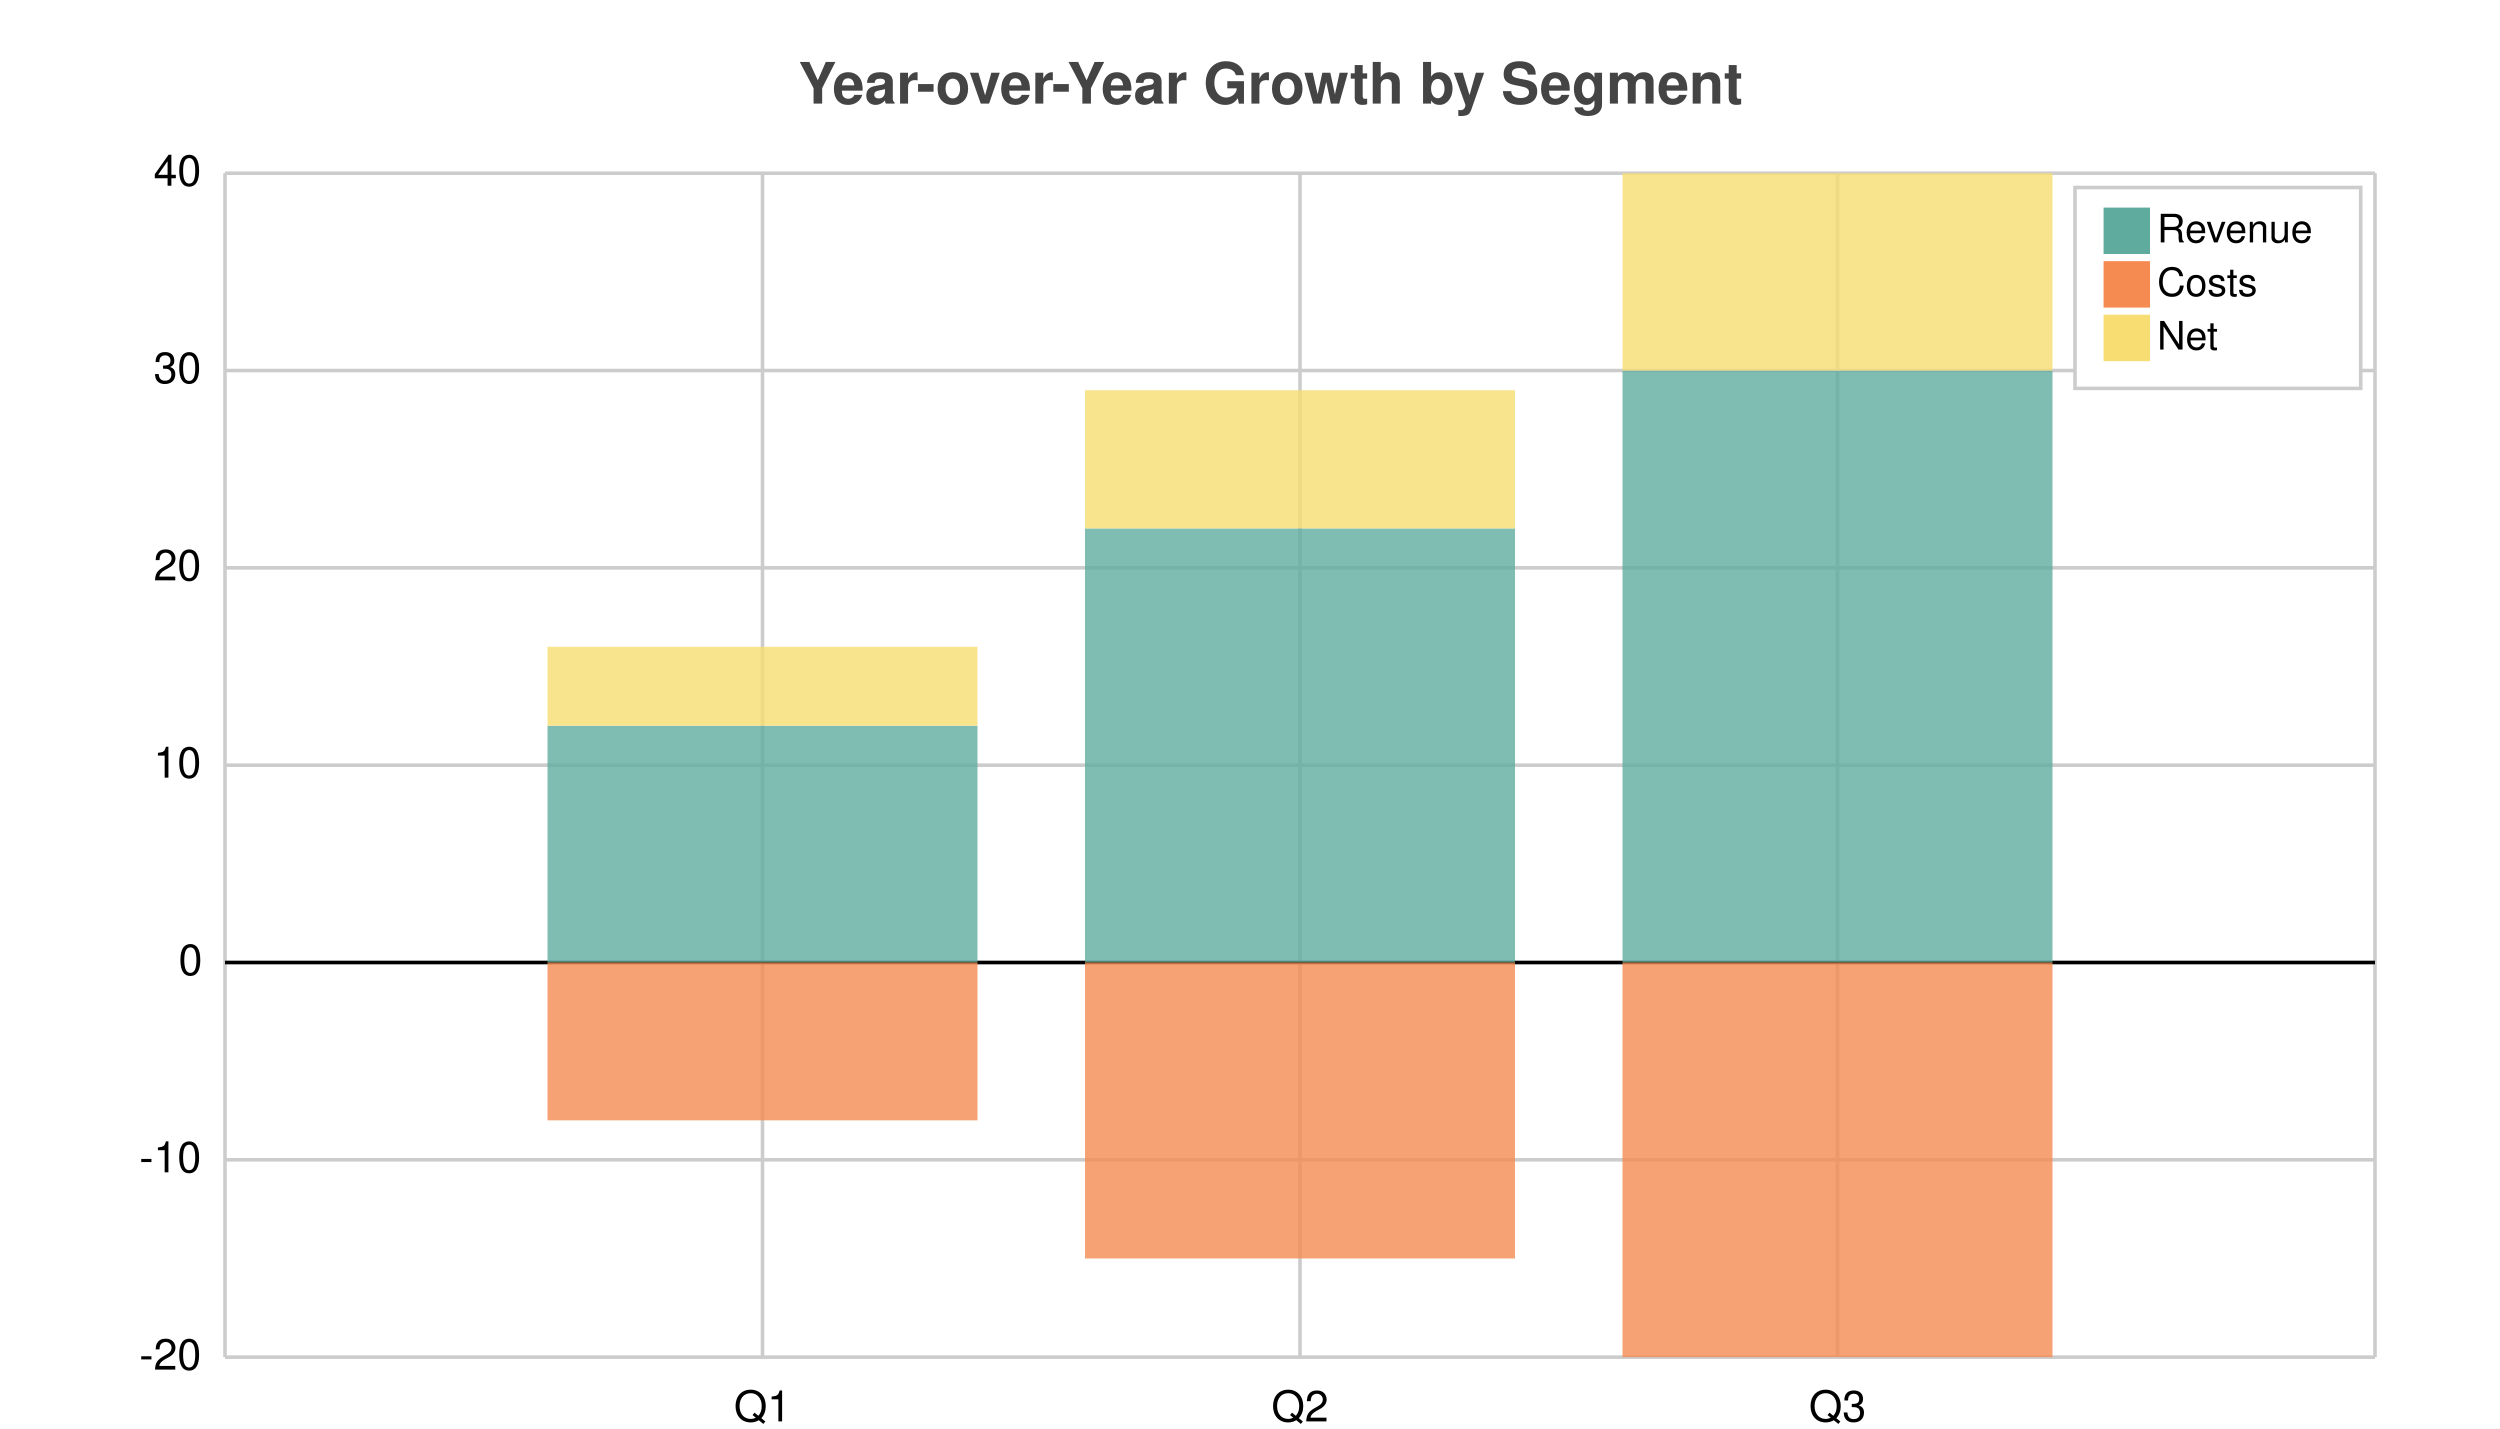
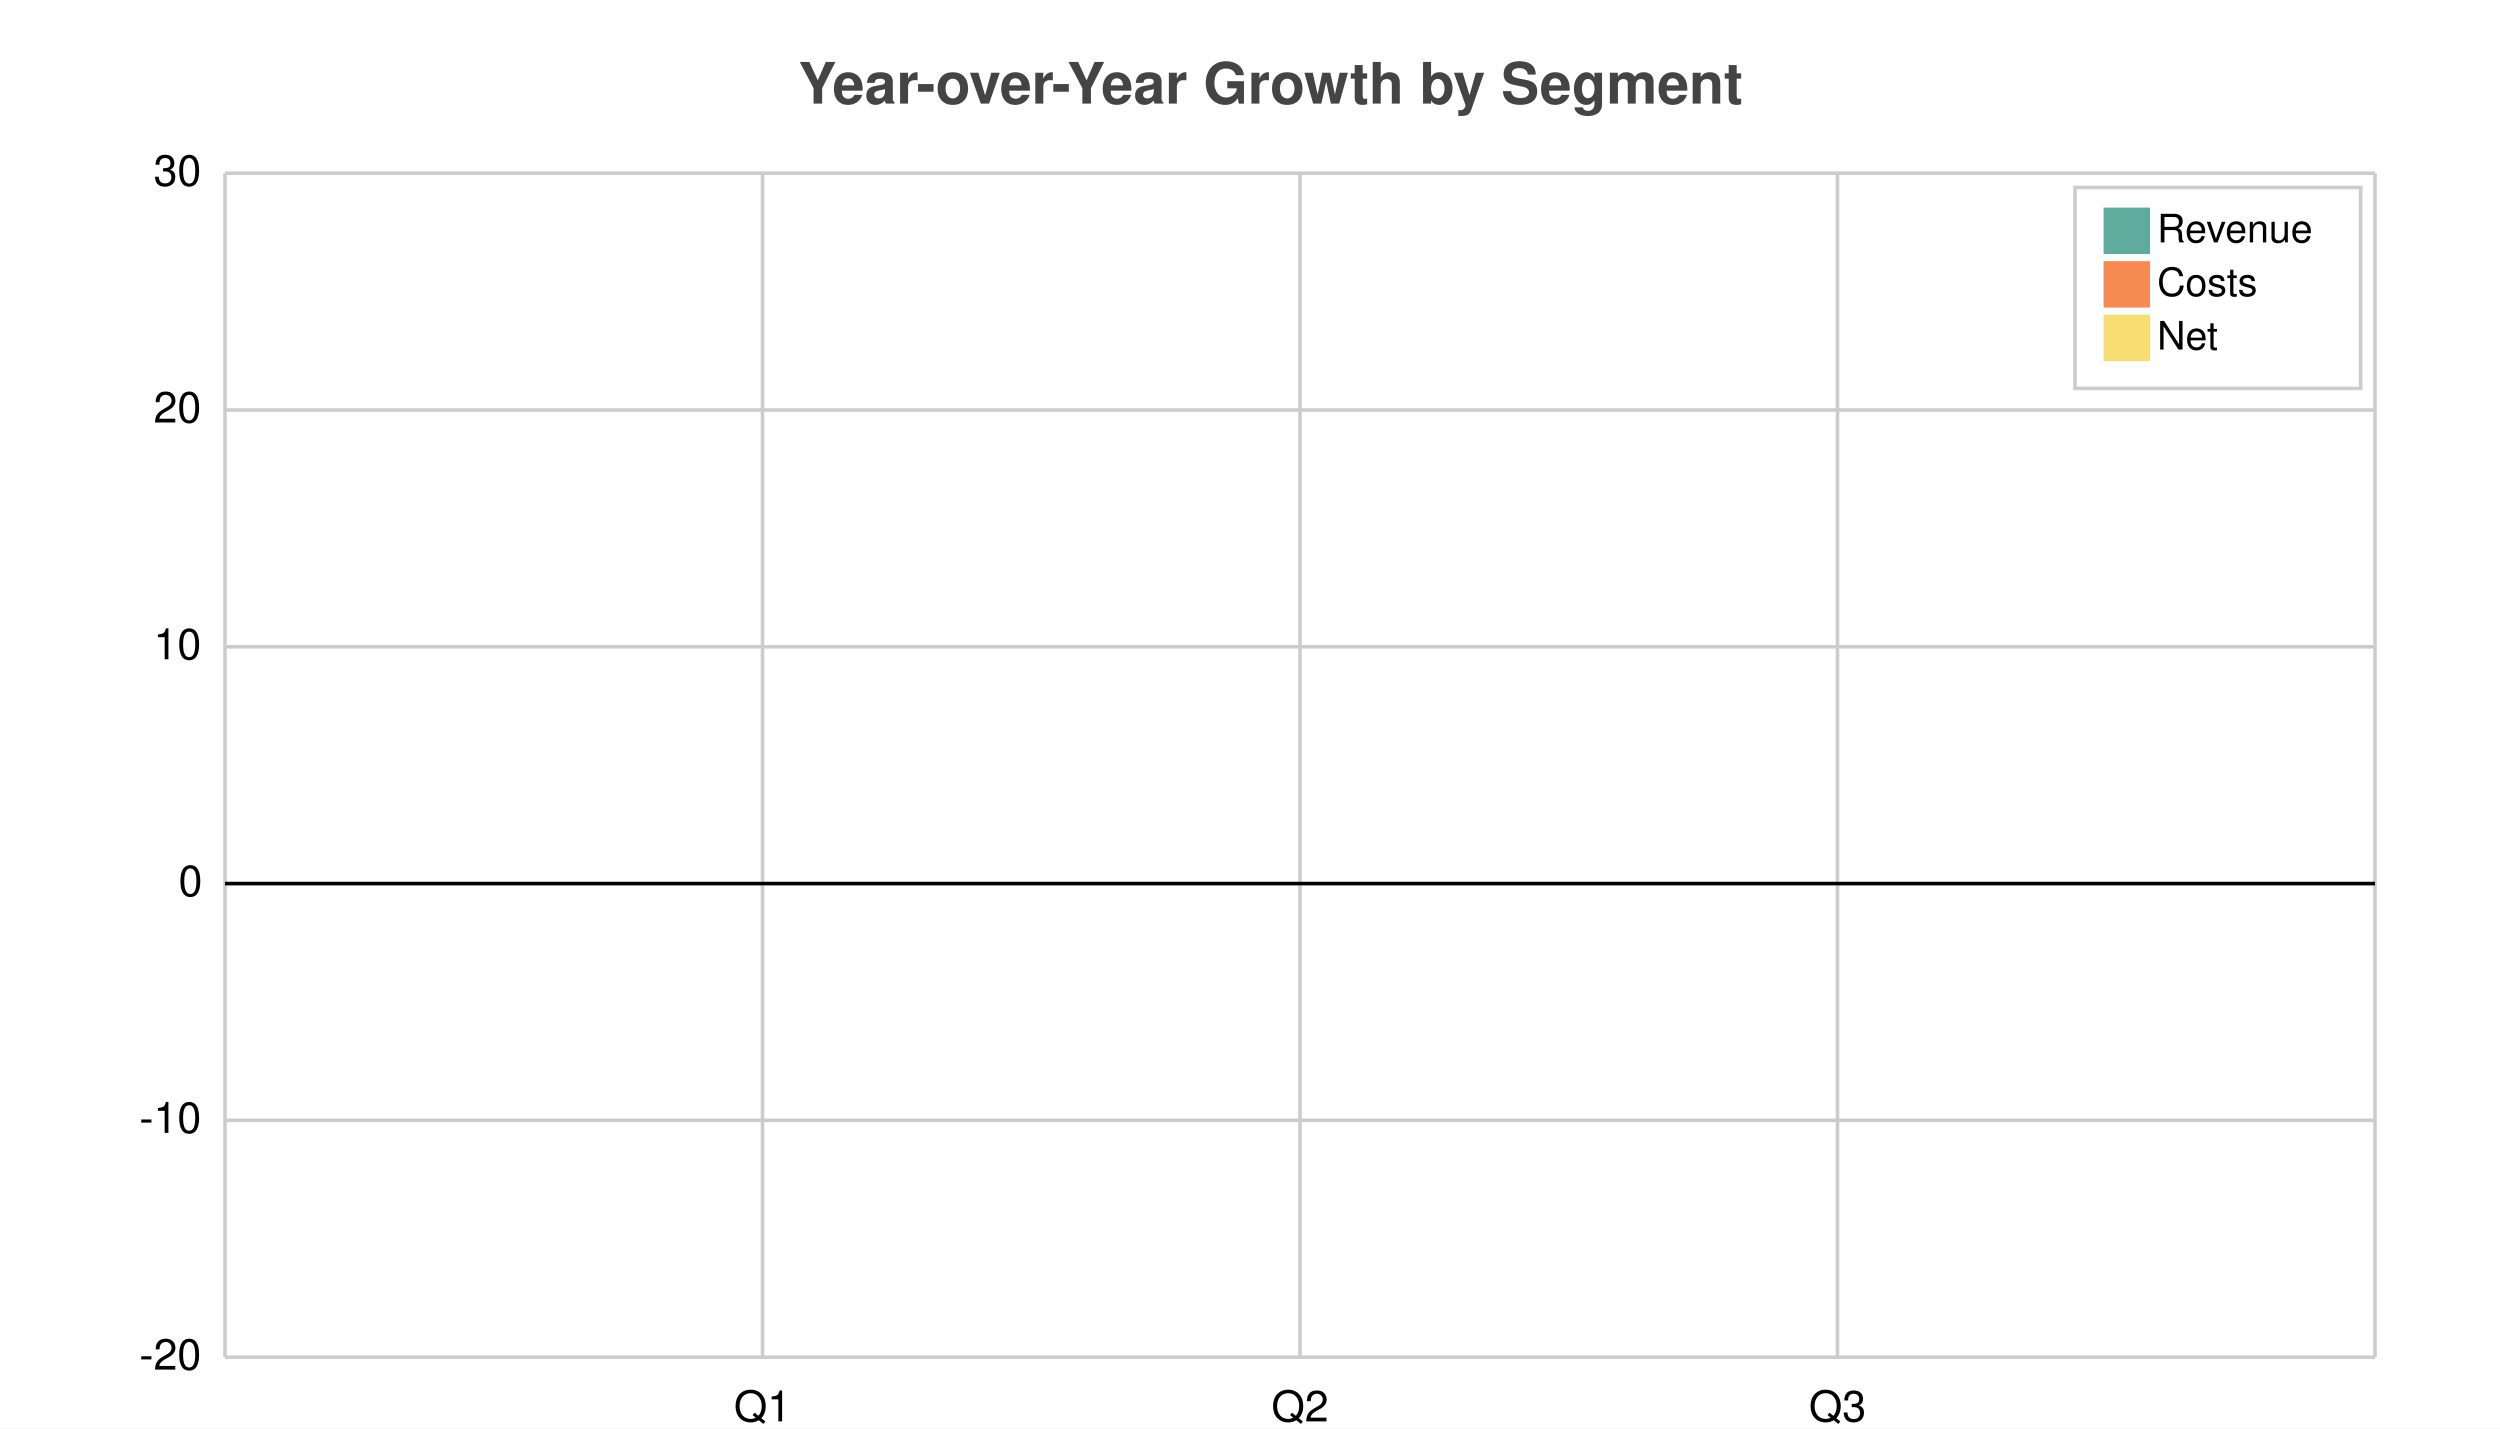
<svg xmlns="http://www.w3.org/2000/svg" width="700" height="400" viewBox="0 0 700 400">
  <path fill="white" d="M0 0 h700 v400 h-700 v-400Z" />
  <text transform="translate(-126.5, 19)" fill="#444444" font-family="Helvetica" font-weight="bold" font-size="16" x="350.0" y="10.0">Year-over-Year Growth by Segment</text>
  <g>
-     <path stroke="#CCCCCC" stroke-dasharray="None" d="M0 0.0 h602.0 M0 55.25 h602.0 M0 110.5 h602.0 M0 165.75 h602.0 M0 221.0 h602.0 M0 276.25 h602.0 M0 331.5 h602.0" transform="translate(63.0, 48.5)" />
+     <path stroke="#CCCCCC" stroke-dasharray="None" d="M0 0.0 h602.0 M0 66.3 h602.0 M0 132.6 h602.0 M0 198.9 h602.0 M0 265.2 h602.0 M0 331.5 h602.0" transform="translate(63.0, 48.5)" />
    <g font-size="12" font-family="Helvetica" transform="translate(57.0, 48.5)">
-       <text x="0" y="0.0" transform="translate(-14, 3.5)">40</text>
-       <text x="0" y="55.25" transform="translate(-14, 3.5)">30</text>
-       <text x="0" y="110.5" transform="translate(-14, 3.5)">20</text>
-       <text x="0" y="165.75" transform="translate(-14, 3.5)">10</text>
-       <text x="0" y="221.0" transform="translate(-7, 3.5)">0</text>
-       <text x="0" y="276.25" transform="translate(-18, 3.5)">-10</text>
+       <text x="0" y="0.0" transform="translate(-14, 3.5)">30</text>
+       <text x="0" y="66.3" transform="translate(-14, 3.5)">20</text>
+       <text x="0" y="132.6" transform="translate(-14, 3.5)">10</text>
+       <text x="0" y="198.9" transform="translate(-7, 3.5)">0</text>
+       <text x="0" y="265.2" transform="translate(-18, 3.5)">-10</text>
      <text x="0" y="331.5" transform="translate(-18, 3.5)">-20</text>
    </g>
  </g>
  <g>
    <path stroke="#CCCCCC" stroke-dasharray="None" d="M0.0 0 v331.5 M150.5 0 v331.5 M301.0 0 v331.5 M451.5 0 v331.5 M602.0 0 v331.5" transform="translate(63.0, 48.5)" />
    <g font-size="12" font-family="Helvetica" transform="translate(63.0, 66.5)">
      <text x="0.0" y="331.5" transform="translate(-1.5, 0)"> </text>
      <text x="150.5" y="331.5" transform="translate(-8.0, 0)">Q1</text>
      <text x="301.0" y="331.5" transform="translate(-8.0, 0)">Q2</text>
      <text x="451.5" y="331.5" transform="translate(-8.0, 0)">Q3</text>
      <text x="602.0" y="331.5" transform="translate(-1.5, 0)"> </text>
    </g>
  </g>
-   <path transform="translate(63.0, 48.5)" d="M0 221.0 h602.0z" stroke="black" />
-   <g opacity="0.8" transform="translate(-35.0, -20.0) rotate(180, 350.0, 200.0) scale(-1, 1) translate(-602.0, 0) translate(-60.2, 110.5)">
-     <path d="M150.5 0.0 h120.4 v66.3 h-120.4 v-66.3Z M301.0 0.0 h120.4 v121.55 h-120.4 v-121.55Z M451.5 0.0 h120.4 v165.75 h-120.4 v-165.75Z" fill="#5fab9e" />
-     <path d="M150.5 0.0 h120.4 v-44.2 h-120.4 v44.2Z M301.0 0.0 h120.4 v-82.875 h-120.4 v82.875Z M451.5 0.0 h120.4 v-110.5 h-120.4 v110.5Z" fill="#f58b51" />
-     <path d="M150.5 66.3 h120.4 v22.1 h-120.4 v-22.1Z M301.0 121.55 h120.4 v38.675 h-120.4 v-38.675Z M451.5 165.75 h120.4 v55.25 h-120.4 v-55.25Z" fill="#f7dd72" />
-   </g>
+   <path transform="translate(63.0, 48.5)" d="M0 198.9 h602.0z" stroke="black" />
+   <g opacity="0.8" transform="translate(-35.0, -20.0) rotate(180, 350.0, 200.0) scale(-1, 1) translate(-602.0, 0) translate(0.0, 265.2)" />
  <g>
    <rect transform="translate(-8.0, -5.625)" x="589.0" y="58.125" width="80.0" height="56.25" fill="#ffffff" stroke="#CCCCCC" />
    <g transform="translate(0, 13)">
      <rect y="45.125" x="589.0" width="13" height="13" fill="#5fab9e" />
      <text y="54.875" x="604.0" font-size="11" font-family="Helvetica">Revenue</text>
    </g>
    <g transform="translate(0, 15)">
      <rect y="58.125" x="589.0" width="13" height="13" fill="#f58b51" />
      <text y="67.875" x="604.0" font-size="11" font-family="Helvetica">Costs</text>
    </g>
    <g transform="translate(0, 17)">
      <rect y="71.125" x="589.0" width="13" height="13" fill="#f7dd72" />
      <text y="80.875" x="604.0" font-size="11" font-family="Helvetica">Net</text>
    </g>
  </g>
</svg>
